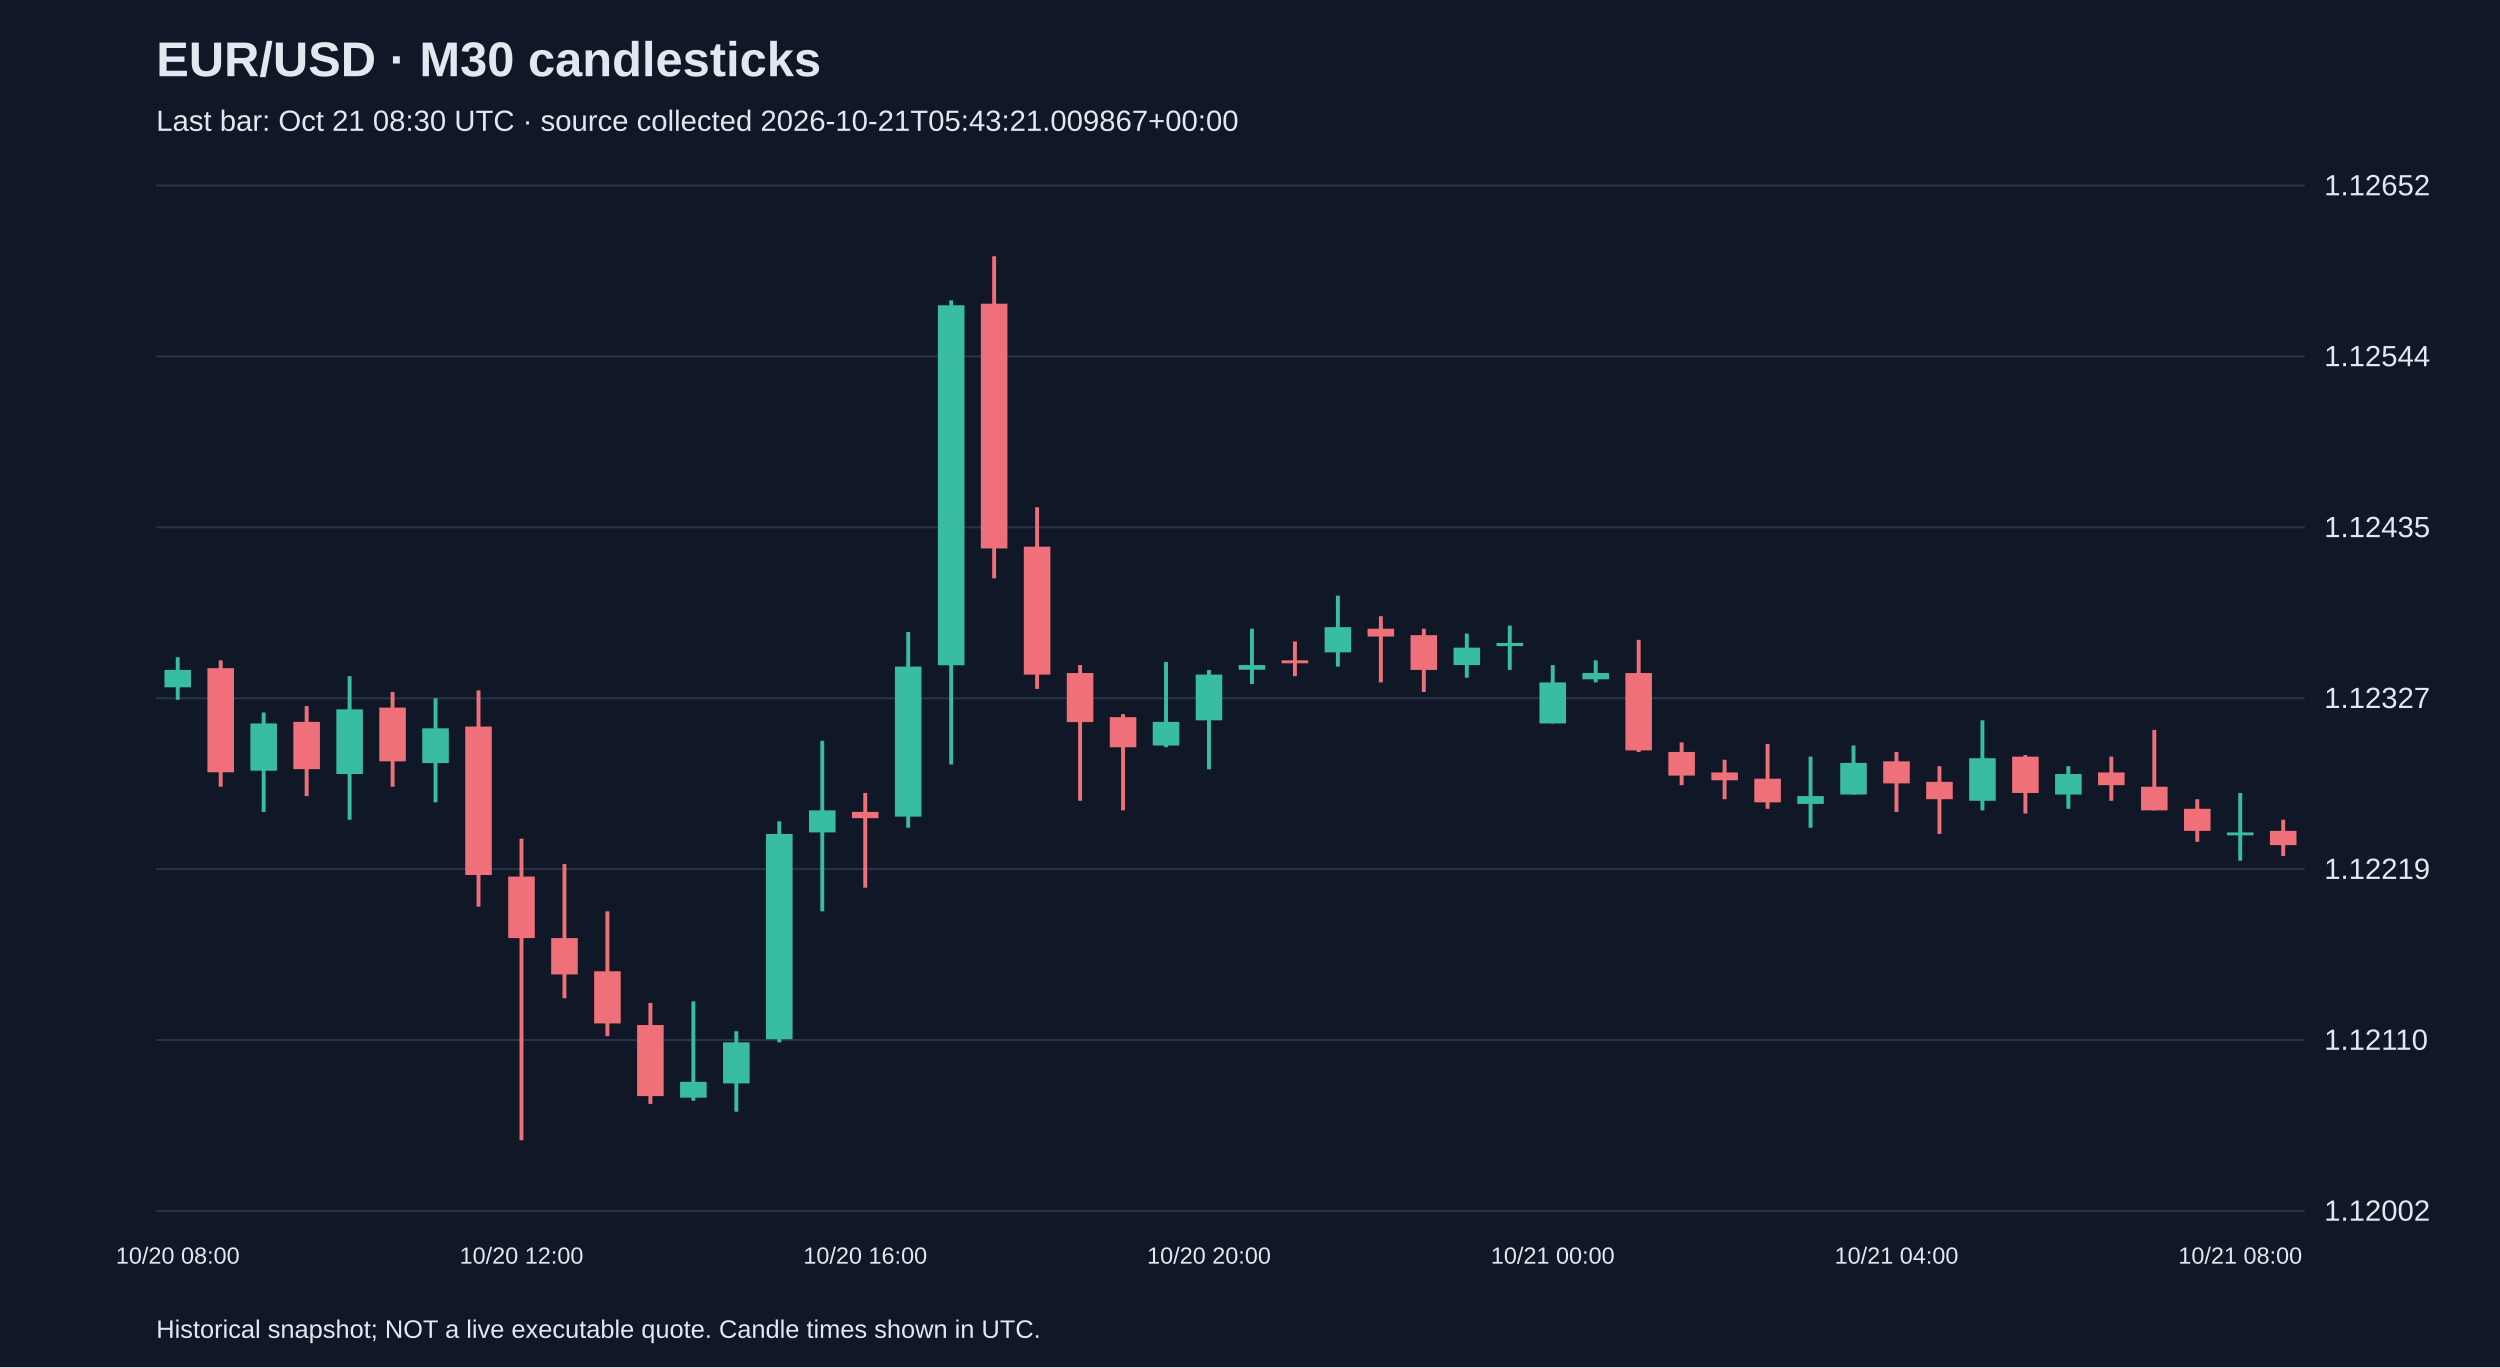
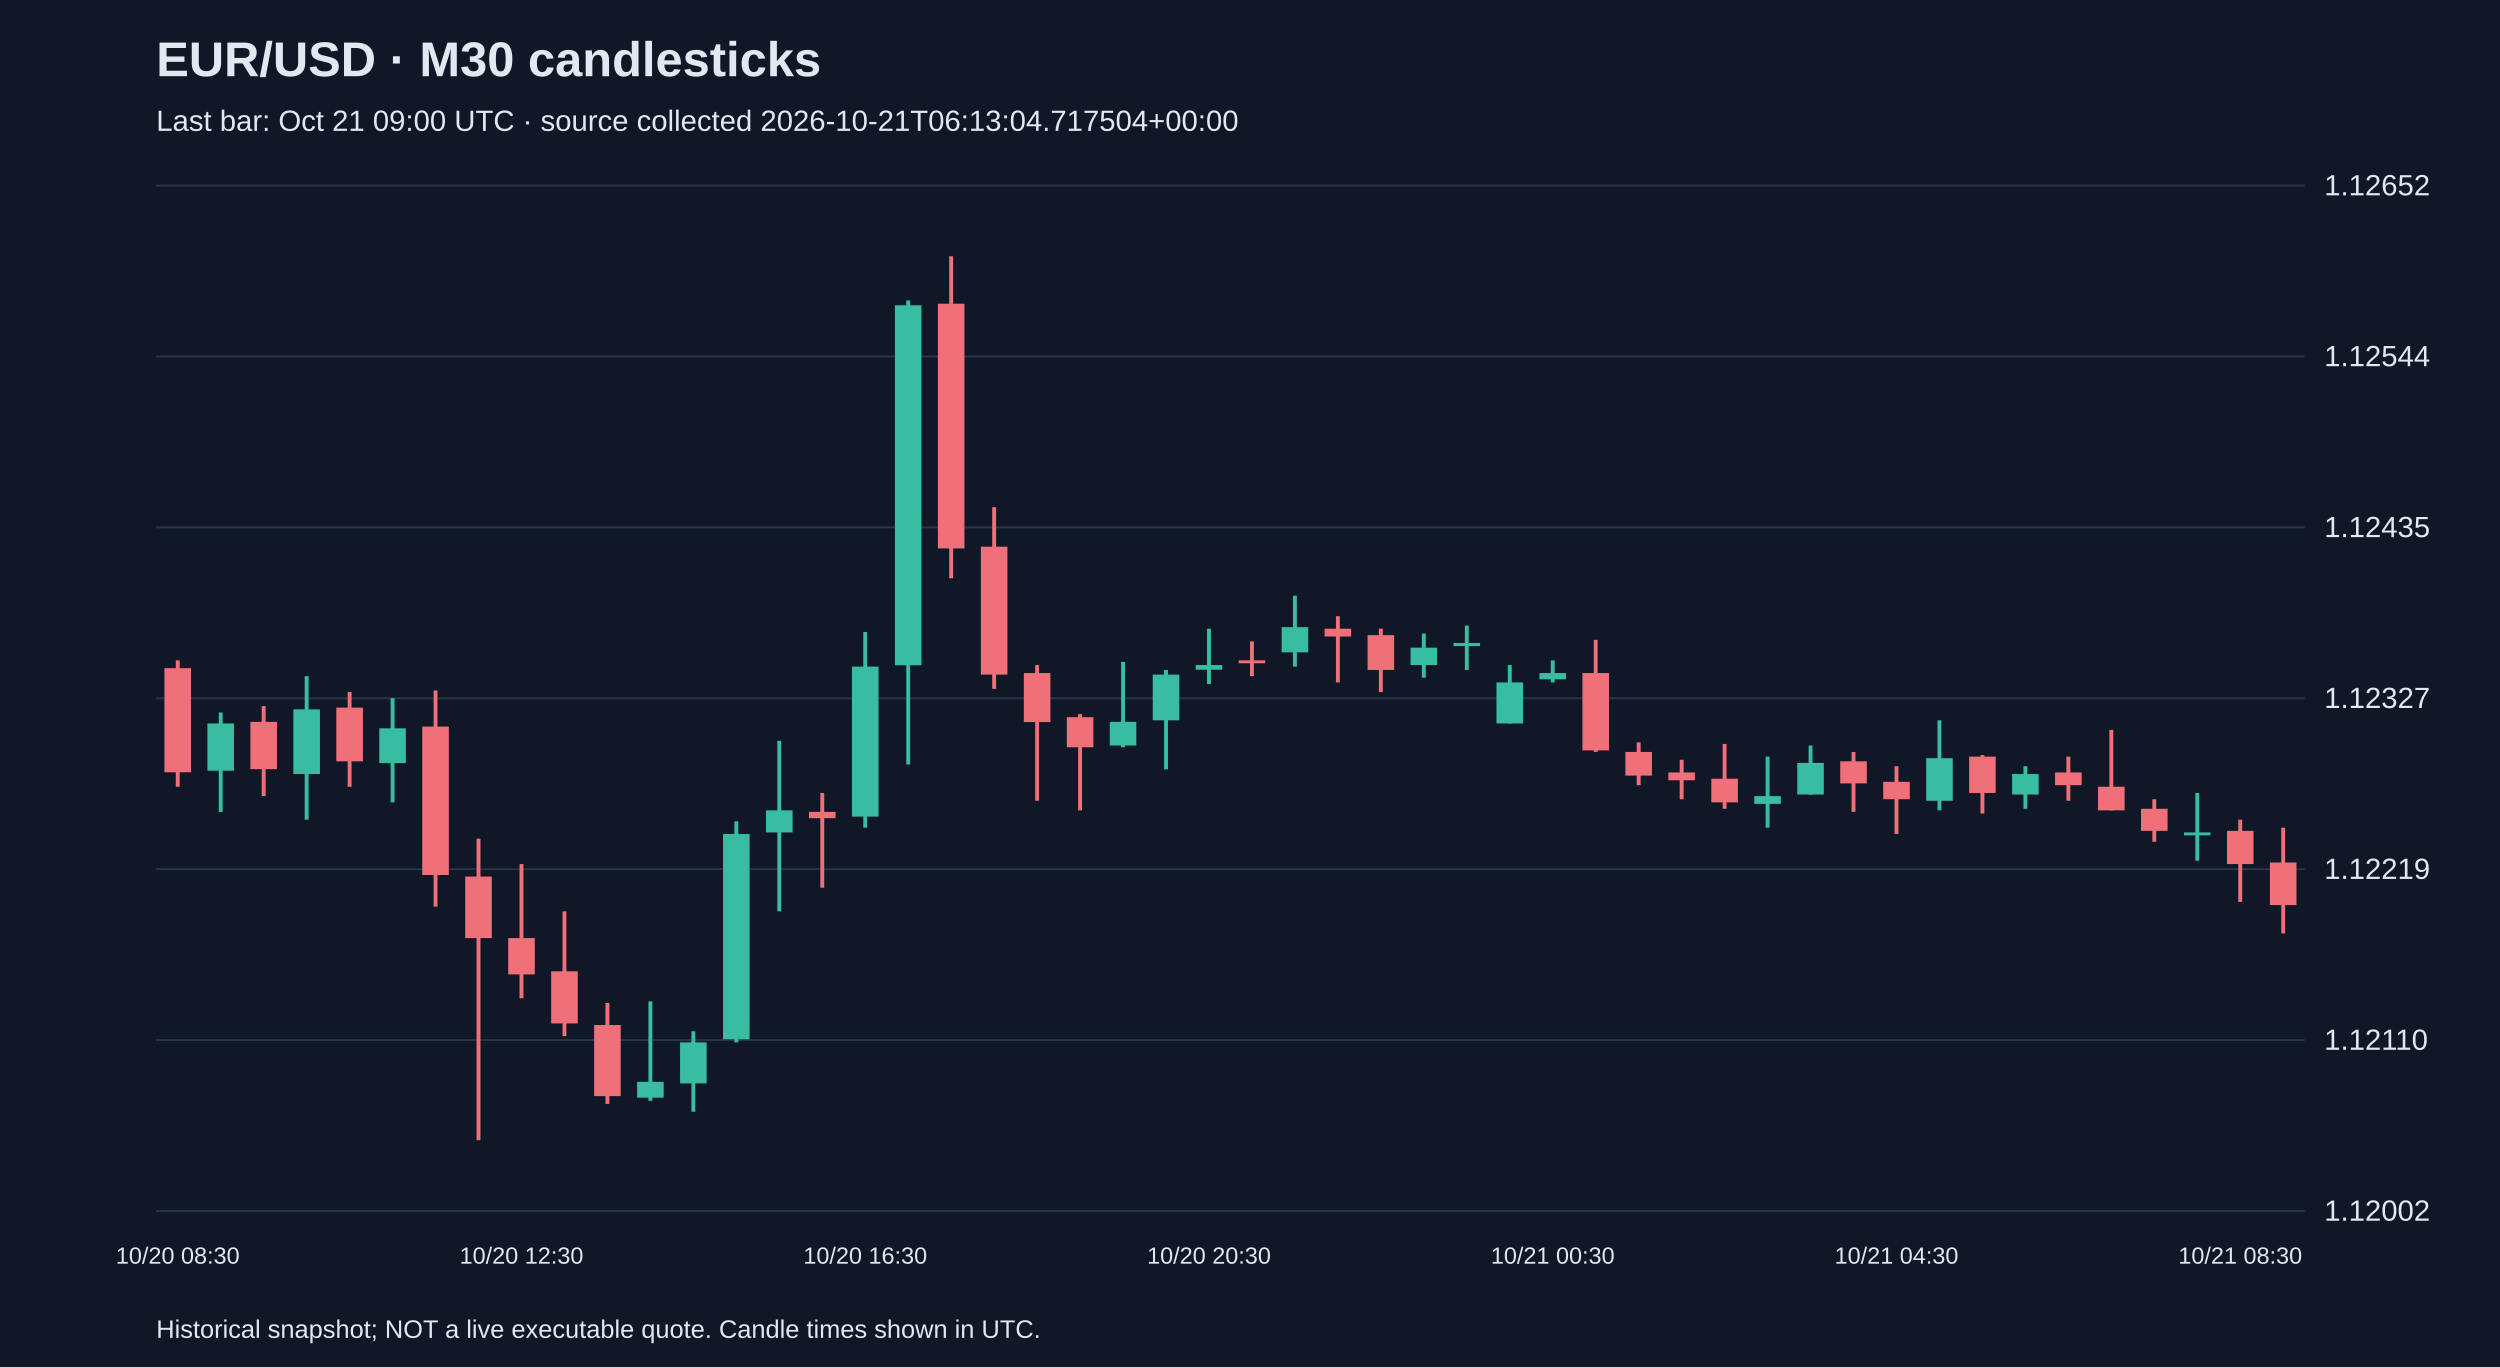
<svg xmlns="http://www.w3.org/2000/svg" viewBox="0 0 1280 700">
  <rect width="100%" height="100%" fill="#101827" />
  <style>text{font-family:Arial,sans-serif;fill:#e2e8f0}</style>
  <text x="80" y="39" font-size="25" font-weight="bold">EUR/USD · M30 candlesticks</text>
-   <text x="80" y="67" font-size="15" fill="#a6b1c5">Last bar: Oct 21 08:30 UTC · source collected 2026-10-21T05:43:21.009867+00:00</text>
+   <text x="80" y="67" font-size="15" fill="#a6b1c5">Last bar: Oct 21 09:00 UTC · source collected 2026-10-21T06:13:04.717504+00:00</text>
  <line x1="80" y1="620.0" x2="1180" y2="620.0" stroke="#283548" />
  <text x="1190" y="625.0" font-size="15">1.12002</text>
  <line x1="80" y1="532.5" x2="1180" y2="532.5" stroke="#283548" />
  <text x="1190" y="537.5" font-size="15">1.12110</text>
  <line x1="80" y1="445.0" x2="1180" y2="445.0" stroke="#283548" />
  <text x="1190" y="450.0" font-size="15">1.12219</text>
  <line x1="80" y1="357.5" x2="1180" y2="357.5" stroke="#283548" />
  <text x="1190" y="362.5" font-size="15">1.12327</text>
  <line x1="80" y1="270.0" x2="1180" y2="270.0" stroke="#283548" />
  <text x="1190" y="275.0" font-size="15">1.12435</text>
  <line x1="80" y1="182.5" x2="1180" y2="182.5" stroke="#283548" />
  <text x="1190" y="187.5" font-size="15">1.12544</text>
  <line x1="80" y1="95.0" x2="1180" y2="95.0" stroke="#283548" />
  <text x="1190" y="100.0" font-size="15">1.12652</text>
-   <line x1="91.0" y1="336.5" x2="91.0" y2="358.3" stroke="#38bca2" stroke-width="2" />
-   <rect x="84.2" y="343.0" width="13.6" height="8.9" fill="#38bca2" />
-   <text x="91.0" y="647" text-anchor="middle" font-size="12">10/20 08:00</text>
-   <line x1="113.0" y1="338.1" x2="113.0" y2="402.8" stroke="#f07079" stroke-width="2" />
-   <rect x="106.2" y="342.1" width="13.6" height="53.3" fill="#f07079" />
-   <line x1="135.0" y1="364.8" x2="135.0" y2="415.7" stroke="#38bca2" stroke-width="2" />
-   <rect x="128.2" y="370.4" width="13.6" height="24.2" fill="#38bca2" />
-   <line x1="157.0" y1="361.5" x2="157.0" y2="407.6" stroke="#f07079" stroke-width="2" />
-   <rect x="150.2" y="369.6" width="13.6" height="24.2" fill="#f07079" />
-   <line x1="179.0" y1="346.2" x2="179.0" y2="419.7" stroke="#38bca2" stroke-width="2" />
-   <rect x="172.2" y="363.2" width="13.6" height="33.1" fill="#38bca2" />
-   <line x1="201.0" y1="354.3" x2="201.0" y2="402.8" stroke="#f07079" stroke-width="2" />
-   <rect x="194.2" y="362.3" width="13.6" height="27.5" fill="#f07079" />
-   <line x1="223.0" y1="357.5" x2="223.0" y2="410.8" stroke="#38bca2" stroke-width="2" />
-   <rect x="216.2" y="372.9" width="13.6" height="17.8" fill="#38bca2" />
-   <line x1="245.0" y1="353.5" x2="245.0" y2="464.2" stroke="#f07079" stroke-width="2" />
-   <rect x="238.2" y="372.0" width="13.6" height="76.0" fill="#f07079" />
-   <line x1="267.0" y1="429.4" x2="267.0" y2="583.8" stroke="#f07079" stroke-width="2" />
-   <rect x="260.2" y="448.8" width="13.6" height="31.5" fill="#f07079" />
-   <text x="267.0" y="647" text-anchor="middle" font-size="12">10/20 12:00</text>
-   <line x1="289.0" y1="442.4" x2="289.0" y2="511.1" stroke="#f07079" stroke-width="2" />
-   <rect x="282.2" y="480.3" width="13.6" height="18.6" fill="#f07079" />
-   <line x1="311.0" y1="466.6" x2="311.0" y2="530.5" stroke="#f07079" stroke-width="2" />
-   <rect x="304.2" y="497.3" width="13.6" height="26.7" fill="#f07079" />
-   <line x1="333.0" y1="513.5" x2="333.0" y2="565.2" stroke="#f07079" stroke-width="2" />
-   <rect x="326.2" y="524.8" width="13.6" height="36.4" fill="#f07079" />
-   <line x1="355.0" y1="512.7" x2="355.0" y2="563.6" stroke="#38bca2" stroke-width="2" />
-   <rect x="348.2" y="553.9" width="13.6" height="8.1" fill="#38bca2" />
-   <line x1="377.0" y1="528.0" x2="377.0" y2="569.2" stroke="#38bca2" stroke-width="2" />
-   <rect x="370.2" y="533.7" width="13.6" height="21.0" fill="#38bca2" />
-   <line x1="399.0" y1="420.5" x2="399.0" y2="533.7" stroke="#38bca2" stroke-width="2" />
-   <rect x="392.2" y="427.0" width="13.6" height="105.1" fill="#38bca2" />
-   <line x1="421.0" y1="379.3" x2="421.0" y2="466.6" stroke="#38bca2" stroke-width="2" />
-   <rect x="414.2" y="414.9" width="13.6" height="11.3" fill="#38bca2" />
-   <line x1="443.0" y1="406.0" x2="443.0" y2="454.5" stroke="#f07079" stroke-width="2" />
-   <rect x="436.2" y="415.7" width="13.6" height="3.2" fill="#f07079" />
-   <text x="443.0" y="647" text-anchor="middle" font-size="12">10/20 16:00</text>
-   <line x1="465.0" y1="323.6" x2="465.0" y2="423.8" stroke="#38bca2" stroke-width="2" />
-   <rect x="458.2" y="341.3" width="13.6" height="76.8" fill="#38bca2" />
-   <line x1="487.0" y1="153.8" x2="487.0" y2="391.4" stroke="#38bca2" stroke-width="2" />
-   <rect x="480.2" y="156.3" width="13.6" height="184.3" fill="#38bca2" />
-   <line x1="509.0" y1="131.2" x2="509.0" y2="296.1" stroke="#f07079" stroke-width="2" />
-   <rect x="502.2" y="155.5" width="13.6" height="125.3" fill="#f07079" />
-   <line x1="531.0" y1="259.7" x2="531.0" y2="352.7" stroke="#f07079" stroke-width="2" />
-   <rect x="524.2" y="279.9" width="13.6" height="65.5" fill="#f07079" />
-   <line x1="553.0" y1="340.5" x2="553.0" y2="410.0" stroke="#f07079" stroke-width="2" />
-   <rect x="546.2" y="344.6" width="13.6" height="25.1" fill="#f07079" />
-   <line x1="575.0" y1="365.6" x2="575.0" y2="414.9" stroke="#f07079" stroke-width="2" />
-   <rect x="568.2" y="367.2" width="13.6" height="15.4" fill="#f07079" />
-   <line x1="597.0" y1="338.9" x2="597.0" y2="382.6" stroke="#38bca2" stroke-width="2" />
-   <rect x="590.2" y="369.6" width="13.6" height="12.1" fill="#38bca2" />
-   <line x1="619.0" y1="343.0" x2="619.0" y2="393.9" stroke="#38bca2" stroke-width="2" />
-   <rect x="612.2" y="345.4" width="13.6" height="23.4" fill="#38bca2" />
-   <text x="619.0" y="647" text-anchor="middle" font-size="12">10/20 20:00</text>
-   <line x1="641.0" y1="321.9" x2="641.0" y2="350.2" stroke="#38bca2" stroke-width="2" />
-   <rect x="634.2" y="340.5" width="13.6" height="2.4" fill="#38bca2" />
-   <line x1="663.0" y1="328.4" x2="663.0" y2="346.2" stroke="#f07079" stroke-width="2" />
-   <rect x="656.2" y="338.1" width="13.6" height="1.5" fill="#f07079" />
-   <line x1="685.0" y1="305.0" x2="685.0" y2="341.3" stroke="#38bca2" stroke-width="2" />
-   <rect x="678.2" y="321.1" width="13.6" height="12.9" fill="#38bca2" />
-   <line x1="707.0" y1="315.5" x2="707.0" y2="349.4" stroke="#f07079" stroke-width="2" />
-   <rect x="700.2" y="321.9" width="13.6" height="4.0" fill="#f07079" />
-   <line x1="729.0" y1="321.9" x2="729.0" y2="354.3" stroke="#f07079" stroke-width="2" />
-   <rect x="722.2" y="325.2" width="13.6" height="17.8" fill="#f07079" />
-   <line x1="751.0" y1="324.4" x2="751.0" y2="347.0" stroke="#38bca2" stroke-width="2" />
-   <rect x="744.2" y="331.6" width="13.6" height="8.9" fill="#38bca2" />
-   <line x1="773.0" y1="320.3" x2="773.0" y2="343.0" stroke="#38bca2" stroke-width="2" />
-   <rect x="766.2" y="329.2" width="13.6" height="1.6" fill="#38bca2" />
-   <line x1="795.0" y1="340.5" x2="795.0" y2="370.4" stroke="#38bca2" stroke-width="2" />
-   <rect x="788.2" y="349.4" width="13.6" height="21.0" fill="#38bca2" />
-   <text x="795.0" y="647" text-anchor="middle" font-size="12">10/21 00:00</text>
-   <line x1="817.0" y1="338.1" x2="817.0" y2="349.4" stroke="#38bca2" stroke-width="2" />
-   <rect x="810.2" y="344.6" width="13.6" height="3.2" fill="#38bca2" />
-   <line x1="839.0" y1="327.6" x2="839.0" y2="385.0" stroke="#f07079" stroke-width="2" />
-   <rect x="832.2" y="344.6" width="13.6" height="39.6" fill="#f07079" />
-   <line x1="861.0" y1="380.1" x2="861.0" y2="402.0" stroke="#f07079" stroke-width="2" />
-   <rect x="854.2" y="385.0" width="13.6" height="12.1" fill="#f07079" />
-   <line x1="883.0" y1="389.0" x2="883.0" y2="409.2" stroke="#f07079" stroke-width="2" />
-   <rect x="876.2" y="395.5" width="13.6" height="4.0" fill="#f07079" />
-   <line x1="905.0" y1="380.9" x2="905.0" y2="414.1" stroke="#f07079" stroke-width="2" />
-   <rect x="898.2" y="398.7" width="13.6" height="12.1" fill="#f07079" />
-   <line x1="927.0" y1="387.4" x2="927.0" y2="423.8" stroke="#38bca2" stroke-width="2" />
-   <rect x="920.2" y="407.6" width="13.6" height="4.0" fill="#38bca2" />
-   <line x1="949.0" y1="381.7" x2="949.0" y2="406.8" stroke="#38bca2" stroke-width="2" />
-   <rect x="942.2" y="390.6" width="13.6" height="16.2" fill="#38bca2" />
-   <line x1="971.0" y1="385.0" x2="971.0" y2="415.7" stroke="#f07079" stroke-width="2" />
-   <rect x="964.2" y="389.8" width="13.6" height="11.3" fill="#f07079" />
-   <text x="971.0" y="647" text-anchor="middle" font-size="12">10/21 04:00</text>
-   <line x1="993.0" y1="392.3" x2="993.0" y2="427.0" stroke="#f07079" stroke-width="2" />
-   <rect x="986.2" y="400.3" width="13.6" height="8.9" fill="#f07079" />
-   <line x1="1015.0" y1="368.8" x2="1015.0" y2="414.9" stroke="#38bca2" stroke-width="2" />
-   <rect x="1008.2" y="388.2" width="13.6" height="21.8" fill="#38bca2" />
-   <line x1="1037.0" y1="386.6" x2="1037.0" y2="416.5" stroke="#f07079" stroke-width="2" />
-   <rect x="1030.2" y="387.4" width="13.6" height="18.6" fill="#f07079" />
-   <line x1="1059.0" y1="392.3" x2="1059.0" y2="414.1" stroke="#38bca2" stroke-width="2" />
-   <rect x="1052.2" y="396.3" width="13.6" height="10.5" fill="#38bca2" />
-   <line x1="1081.0" y1="387.4" x2="1081.0" y2="410.0" stroke="#f07079" stroke-width="2" />
-   <rect x="1074.2" y="395.5" width="13.6" height="6.5" fill="#f07079" />
-   <line x1="1103.0" y1="373.7" x2="1103.0" y2="414.9" stroke="#f07079" stroke-width="2" />
-   <rect x="1096.2" y="402.8" width="13.6" height="12.1" fill="#f07079" />
-   <line x1="1125.0" y1="409.2" x2="1125.0" y2="431.0" stroke="#f07079" stroke-width="2" />
-   <rect x="1118.2" y="414.1" width="13.6" height="11.3" fill="#f07079" />
-   <line x1="1147.0" y1="406.0" x2="1147.0" y2="440.7" stroke="#38bca2" stroke-width="2" />
-   <rect x="1140.2" y="426.2" width="13.6" height="1.5" fill="#38bca2" />
-   <text x="1147.0" y="647" text-anchor="middle" font-size="12">10/21 08:00</text>
-   <line x1="1169.0" y1="419.7" x2="1169.0" y2="438.3" stroke="#f07079" stroke-width="2" />
-   <rect x="1162.2" y="425.4" width="13.6" height="7.3" fill="#f07079" />
+   <line x1="91.0" y1="338.1" x2="91.0" y2="402.8" stroke="#f07079" stroke-width="2" />
+   <rect x="84.2" y="342.1" width="13.6" height="53.3" fill="#f07079" />
+   <text x="91.0" y="647" text-anchor="middle" font-size="12">10/20 08:30</text>
+   <line x1="113.0" y1="364.8" x2="113.0" y2="415.7" stroke="#38bca2" stroke-width="2" />
+   <rect x="106.2" y="370.4" width="13.6" height="24.2" fill="#38bca2" />
+   <line x1="135.0" y1="361.5" x2="135.0" y2="407.6" stroke="#f07079" stroke-width="2" />
+   <rect x="128.2" y="369.6" width="13.6" height="24.2" fill="#f07079" />
+   <line x1="157.0" y1="346.2" x2="157.0" y2="419.7" stroke="#38bca2" stroke-width="2" />
+   <rect x="150.2" y="363.2" width="13.6" height="33.1" fill="#38bca2" />
+   <line x1="179.0" y1="354.3" x2="179.0" y2="402.8" stroke="#f07079" stroke-width="2" />
+   <rect x="172.2" y="362.3" width="13.6" height="27.5" fill="#f07079" />
+   <line x1="201.0" y1="357.5" x2="201.0" y2="410.8" stroke="#38bca2" stroke-width="2" />
+   <rect x="194.2" y="372.9" width="13.6" height="17.8" fill="#38bca2" />
+   <line x1="223.0" y1="353.5" x2="223.0" y2="464.2" stroke="#f07079" stroke-width="2" />
+   <rect x="216.2" y="372.0" width="13.6" height="76.0" fill="#f07079" />
+   <line x1="245.0" y1="429.4" x2="245.0" y2="583.8" stroke="#f07079" stroke-width="2" />
+   <rect x="238.2" y="448.8" width="13.6" height="31.5" fill="#f07079" />
+   <line x1="267.0" y1="442.4" x2="267.0" y2="511.1" stroke="#f07079" stroke-width="2" />
+   <rect x="260.2" y="480.3" width="13.6" height="18.6" fill="#f07079" />
+   <text x="267.0" y="647" text-anchor="middle" font-size="12">10/20 12:30</text>
+   <line x1="289.0" y1="466.6" x2="289.0" y2="530.5" stroke="#f07079" stroke-width="2" />
+   <rect x="282.2" y="497.3" width="13.6" height="26.7" fill="#f07079" />
+   <line x1="311.0" y1="513.5" x2="311.0" y2="565.2" stroke="#f07079" stroke-width="2" />
+   <rect x="304.2" y="524.8" width="13.6" height="36.4" fill="#f07079" />
+   <line x1="333.0" y1="512.7" x2="333.0" y2="563.6" stroke="#38bca2" stroke-width="2" />
+   <rect x="326.2" y="553.9" width="13.6" height="8.1" fill="#38bca2" />
+   <line x1="355.0" y1="528.0" x2="355.0" y2="569.2" stroke="#38bca2" stroke-width="2" />
+   <rect x="348.2" y="533.7" width="13.6" height="21.0" fill="#38bca2" />
+   <line x1="377.0" y1="420.5" x2="377.0" y2="533.7" stroke="#38bca2" stroke-width="2" />
+   <rect x="370.2" y="427.0" width="13.6" height="105.1" fill="#38bca2" />
+   <line x1="399.0" y1="379.3" x2="399.0" y2="466.6" stroke="#38bca2" stroke-width="2" />
+   <rect x="392.2" y="414.9" width="13.6" height="11.3" fill="#38bca2" />
+   <line x1="421.0" y1="406.0" x2="421.0" y2="454.5" stroke="#f07079" stroke-width="2" />
+   <rect x="414.2" y="415.7" width="13.6" height="3.2" fill="#f07079" />
+   <line x1="443.0" y1="323.6" x2="443.0" y2="423.8" stroke="#38bca2" stroke-width="2" />
+   <rect x="436.2" y="341.3" width="13.6" height="76.8" fill="#38bca2" />
+   <text x="443.0" y="647" text-anchor="middle" font-size="12">10/20 16:30</text>
+   <line x1="465.0" y1="153.8" x2="465.0" y2="391.4" stroke="#38bca2" stroke-width="2" />
+   <rect x="458.2" y="156.3" width="13.6" height="184.3" fill="#38bca2" />
+   <line x1="487.0" y1="131.2" x2="487.0" y2="296.1" stroke="#f07079" stroke-width="2" />
+   <rect x="480.2" y="155.5" width="13.6" height="125.3" fill="#f07079" />
+   <line x1="509.0" y1="259.7" x2="509.0" y2="352.7" stroke="#f07079" stroke-width="2" />
+   <rect x="502.2" y="279.9" width="13.6" height="65.5" fill="#f07079" />
+   <line x1="531.0" y1="340.5" x2="531.0" y2="410.0" stroke="#f07079" stroke-width="2" />
+   <rect x="524.2" y="344.6" width="13.6" height="25.1" fill="#f07079" />
+   <line x1="553.0" y1="365.6" x2="553.0" y2="414.9" stroke="#f07079" stroke-width="2" />
+   <rect x="546.2" y="367.2" width="13.6" height="15.4" fill="#f07079" />
+   <line x1="575.0" y1="338.9" x2="575.0" y2="382.6" stroke="#38bca2" stroke-width="2" />
+   <rect x="568.2" y="369.6" width="13.6" height="12.1" fill="#38bca2" />
+   <line x1="597.0" y1="343.0" x2="597.0" y2="393.9" stroke="#38bca2" stroke-width="2" />
+   <rect x="590.2" y="345.4" width="13.6" height="23.4" fill="#38bca2" />
+   <line x1="619.0" y1="321.9" x2="619.0" y2="350.2" stroke="#38bca2" stroke-width="2" />
+   <rect x="612.2" y="340.5" width="13.6" height="2.4" fill="#38bca2" />
+   <text x="619.0" y="647" text-anchor="middle" font-size="12">10/20 20:30</text>
+   <line x1="641.0" y1="328.4" x2="641.0" y2="346.2" stroke="#f07079" stroke-width="2" />
+   <rect x="634.2" y="338.1" width="13.6" height="1.5" fill="#f07079" />
+   <line x1="663.0" y1="305.0" x2="663.0" y2="341.3" stroke="#38bca2" stroke-width="2" />
+   <rect x="656.2" y="321.1" width="13.6" height="12.9" fill="#38bca2" />
+   <line x1="685.0" y1="315.5" x2="685.0" y2="349.4" stroke="#f07079" stroke-width="2" />
+   <rect x="678.2" y="321.9" width="13.6" height="4.0" fill="#f07079" />
+   <line x1="707.0" y1="321.9" x2="707.0" y2="354.3" stroke="#f07079" stroke-width="2" />
+   <rect x="700.2" y="325.2" width="13.6" height="17.8" fill="#f07079" />
+   <line x1="729.0" y1="324.4" x2="729.0" y2="347.0" stroke="#38bca2" stroke-width="2" />
+   <rect x="722.2" y="331.6" width="13.6" height="8.9" fill="#38bca2" />
+   <line x1="751.0" y1="320.3" x2="751.0" y2="343.0" stroke="#38bca2" stroke-width="2" />
+   <rect x="744.2" y="329.2" width="13.6" height="1.6" fill="#38bca2" />
+   <line x1="773.0" y1="340.5" x2="773.0" y2="370.4" stroke="#38bca2" stroke-width="2" />
+   <rect x="766.2" y="349.4" width="13.6" height="21.0" fill="#38bca2" />
+   <line x1="795.0" y1="338.1" x2="795.0" y2="349.4" stroke="#38bca2" stroke-width="2" />
+   <rect x="788.2" y="344.6" width="13.6" height="3.2" fill="#38bca2" />
+   <text x="795.0" y="647" text-anchor="middle" font-size="12">10/21 00:30</text>
+   <line x1="817.0" y1="327.6" x2="817.0" y2="385.0" stroke="#f07079" stroke-width="2" />
+   <rect x="810.2" y="344.6" width="13.6" height="39.6" fill="#f07079" />
+   <line x1="839.0" y1="380.1" x2="839.0" y2="402.0" stroke="#f07079" stroke-width="2" />
+   <rect x="832.2" y="385.0" width="13.6" height="12.1" fill="#f07079" />
+   <line x1="861.0" y1="389.0" x2="861.0" y2="409.2" stroke="#f07079" stroke-width="2" />
+   <rect x="854.2" y="395.5" width="13.6" height="4.0" fill="#f07079" />
+   <line x1="883.0" y1="380.9" x2="883.0" y2="414.1" stroke="#f07079" stroke-width="2" />
+   <rect x="876.2" y="398.7" width="13.6" height="12.1" fill="#f07079" />
+   <line x1="905.0" y1="387.4" x2="905.0" y2="423.8" stroke="#38bca2" stroke-width="2" />
+   <rect x="898.2" y="407.6" width="13.6" height="4.0" fill="#38bca2" />
+   <line x1="927.0" y1="381.7" x2="927.0" y2="406.8" stroke="#38bca2" stroke-width="2" />
+   <rect x="920.2" y="390.6" width="13.6" height="16.2" fill="#38bca2" />
+   <line x1="949.0" y1="385.0" x2="949.0" y2="415.7" stroke="#f07079" stroke-width="2" />
+   <rect x="942.2" y="389.8" width="13.6" height="11.3" fill="#f07079" />
+   <line x1="971.0" y1="392.3" x2="971.0" y2="427.0" stroke="#f07079" stroke-width="2" />
+   <rect x="964.2" y="400.3" width="13.6" height="8.9" fill="#f07079" />
+   <text x="971.0" y="647" text-anchor="middle" font-size="12">10/21 04:30</text>
+   <line x1="993.0" y1="368.8" x2="993.0" y2="414.9" stroke="#38bca2" stroke-width="2" />
+   <rect x="986.2" y="388.2" width="13.6" height="21.8" fill="#38bca2" />
+   <line x1="1015.0" y1="386.6" x2="1015.0" y2="416.5" stroke="#f07079" stroke-width="2" />
+   <rect x="1008.2" y="387.4" width="13.6" height="18.6" fill="#f07079" />
+   <line x1="1037.0" y1="392.3" x2="1037.0" y2="414.1" stroke="#38bca2" stroke-width="2" />
+   <rect x="1030.2" y="396.3" width="13.6" height="10.5" fill="#38bca2" />
+   <line x1="1059.0" y1="387.4" x2="1059.0" y2="410.0" stroke="#f07079" stroke-width="2" />
+   <rect x="1052.2" y="395.5" width="13.6" height="6.5" fill="#f07079" />
+   <line x1="1081.0" y1="373.7" x2="1081.0" y2="414.9" stroke="#f07079" stroke-width="2" />
+   <rect x="1074.2" y="402.8" width="13.6" height="12.1" fill="#f07079" />
+   <line x1="1103.0" y1="409.2" x2="1103.0" y2="431.0" stroke="#f07079" stroke-width="2" />
+   <rect x="1096.2" y="414.1" width="13.6" height="11.3" fill="#f07079" />
+   <line x1="1125.0" y1="406.0" x2="1125.0" y2="440.7" stroke="#38bca2" stroke-width="2" />
+   <rect x="1118.2" y="426.2" width="13.6" height="1.5" fill="#38bca2" />
+   <line x1="1147.0" y1="419.7" x2="1147.0" y2="461.8" stroke="#f07079" stroke-width="2" />
+   <rect x="1140.2" y="425.4" width="13.6" height="17.0" fill="#f07079" />
+   <text x="1147.0" y="647" text-anchor="middle" font-size="12">10/21 08:30</text>
+   <line x1="1169.0" y1="423.8" x2="1169.0" y2="477.9" stroke="#f07079" stroke-width="2" />
+   <rect x="1162.2" y="441.6" width="13.6" height="21.8" fill="#f07079" />
  <text x="80" y="685" font-size="13">Historical snapshot; NOT a live executable quote. Candle times shown in UTC.</text>
</svg>
